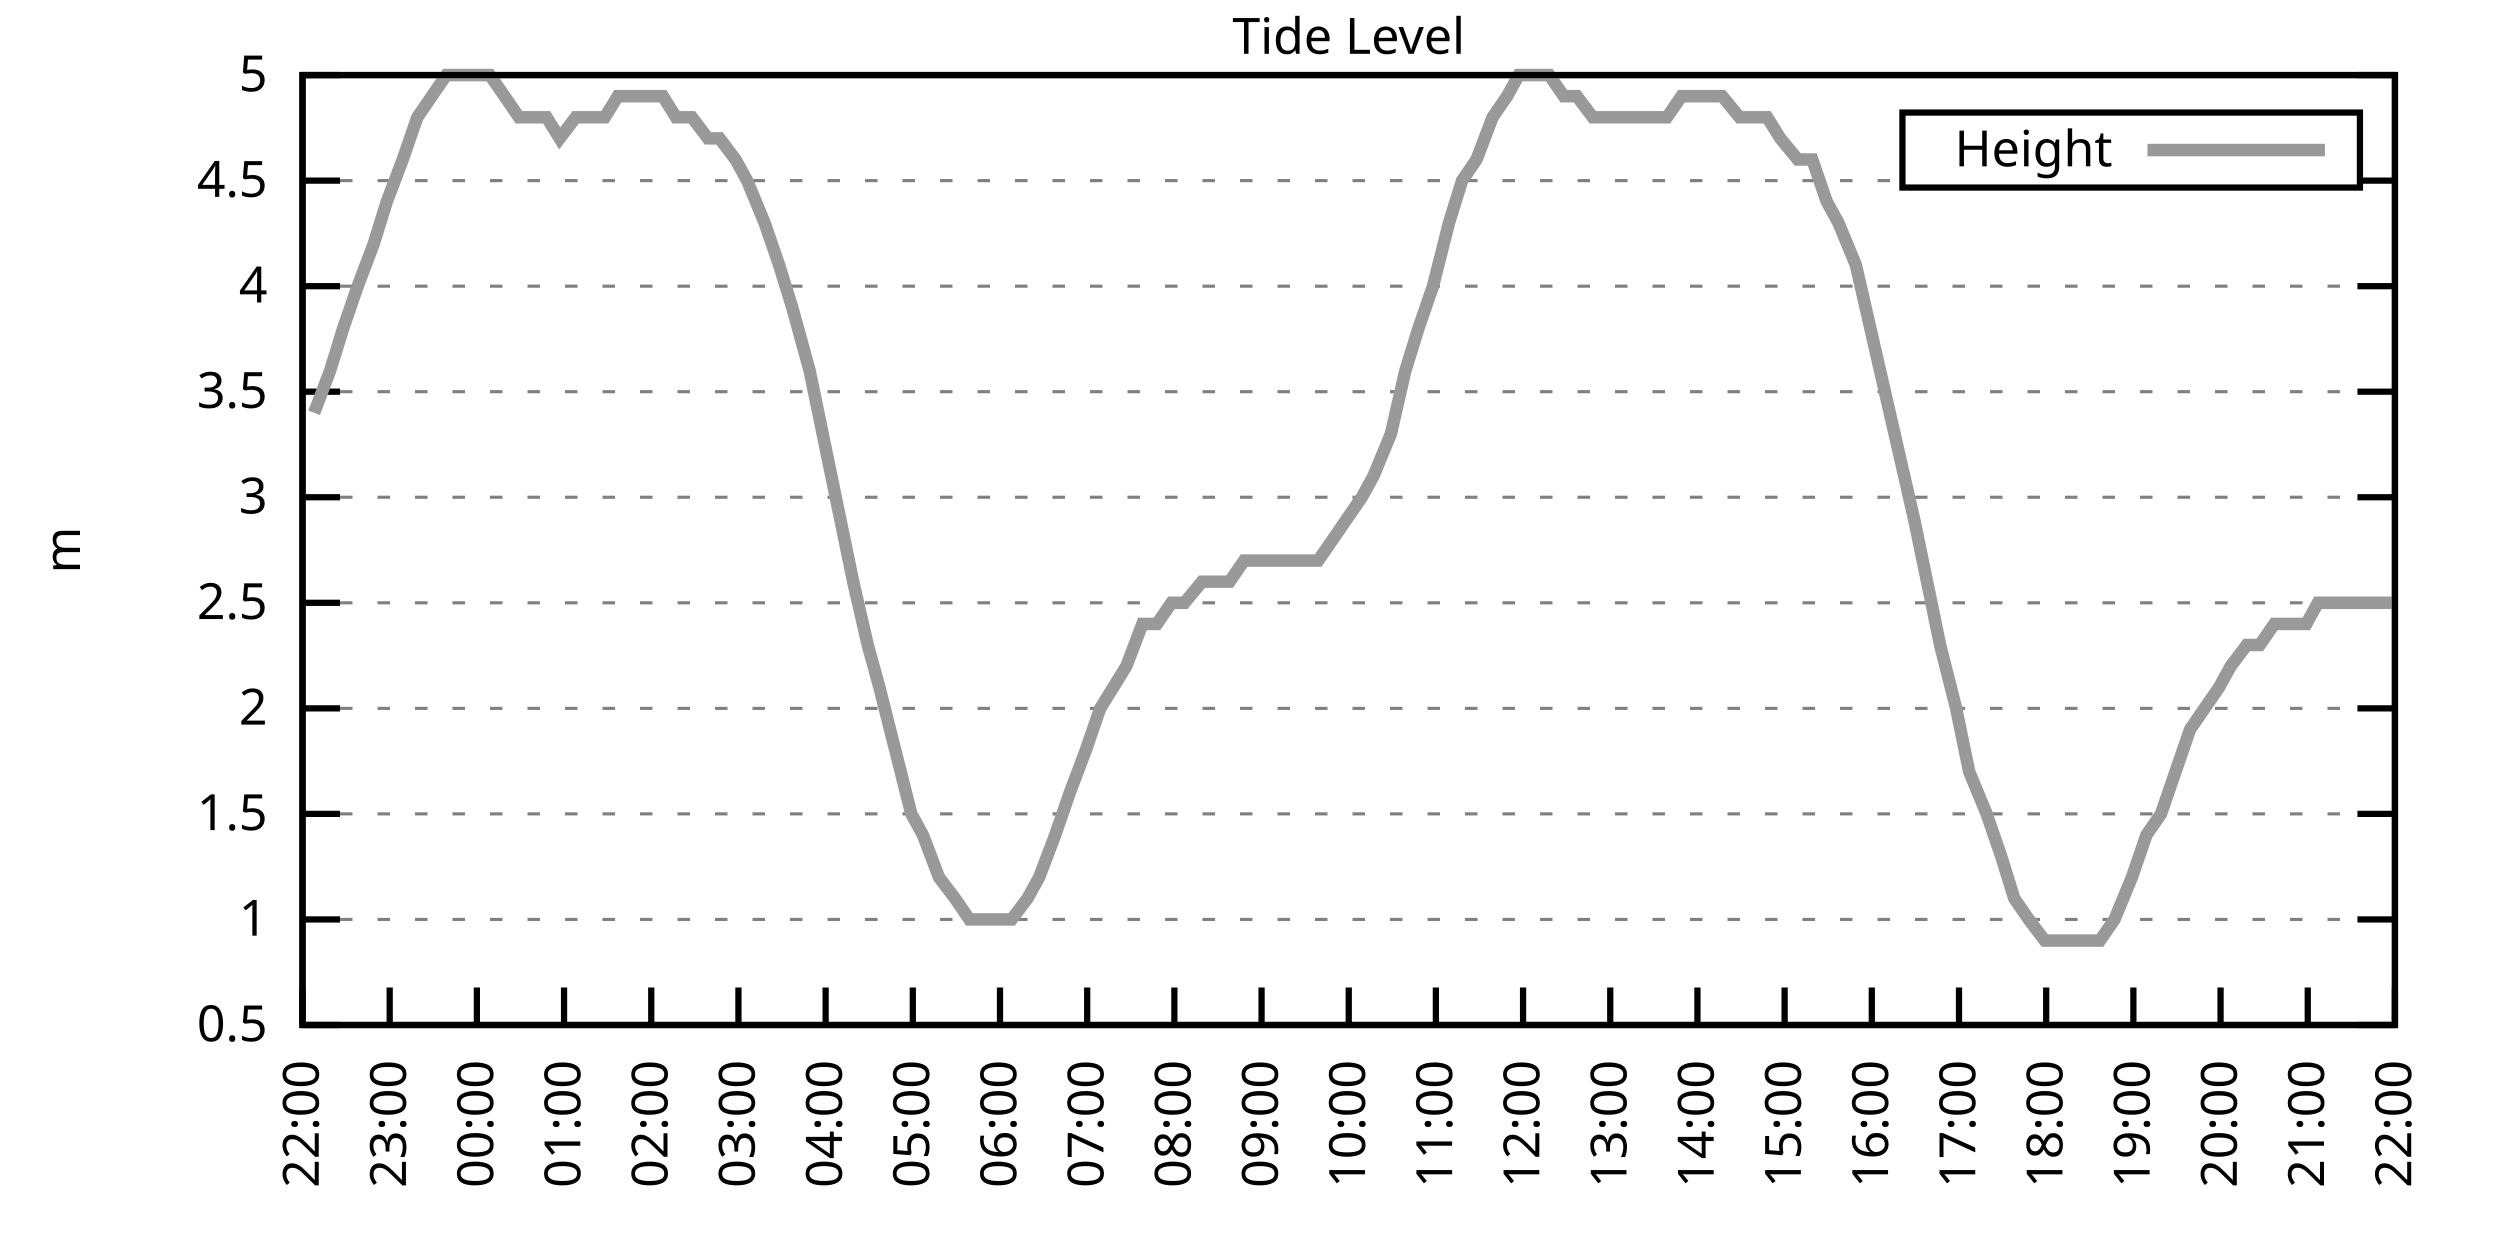
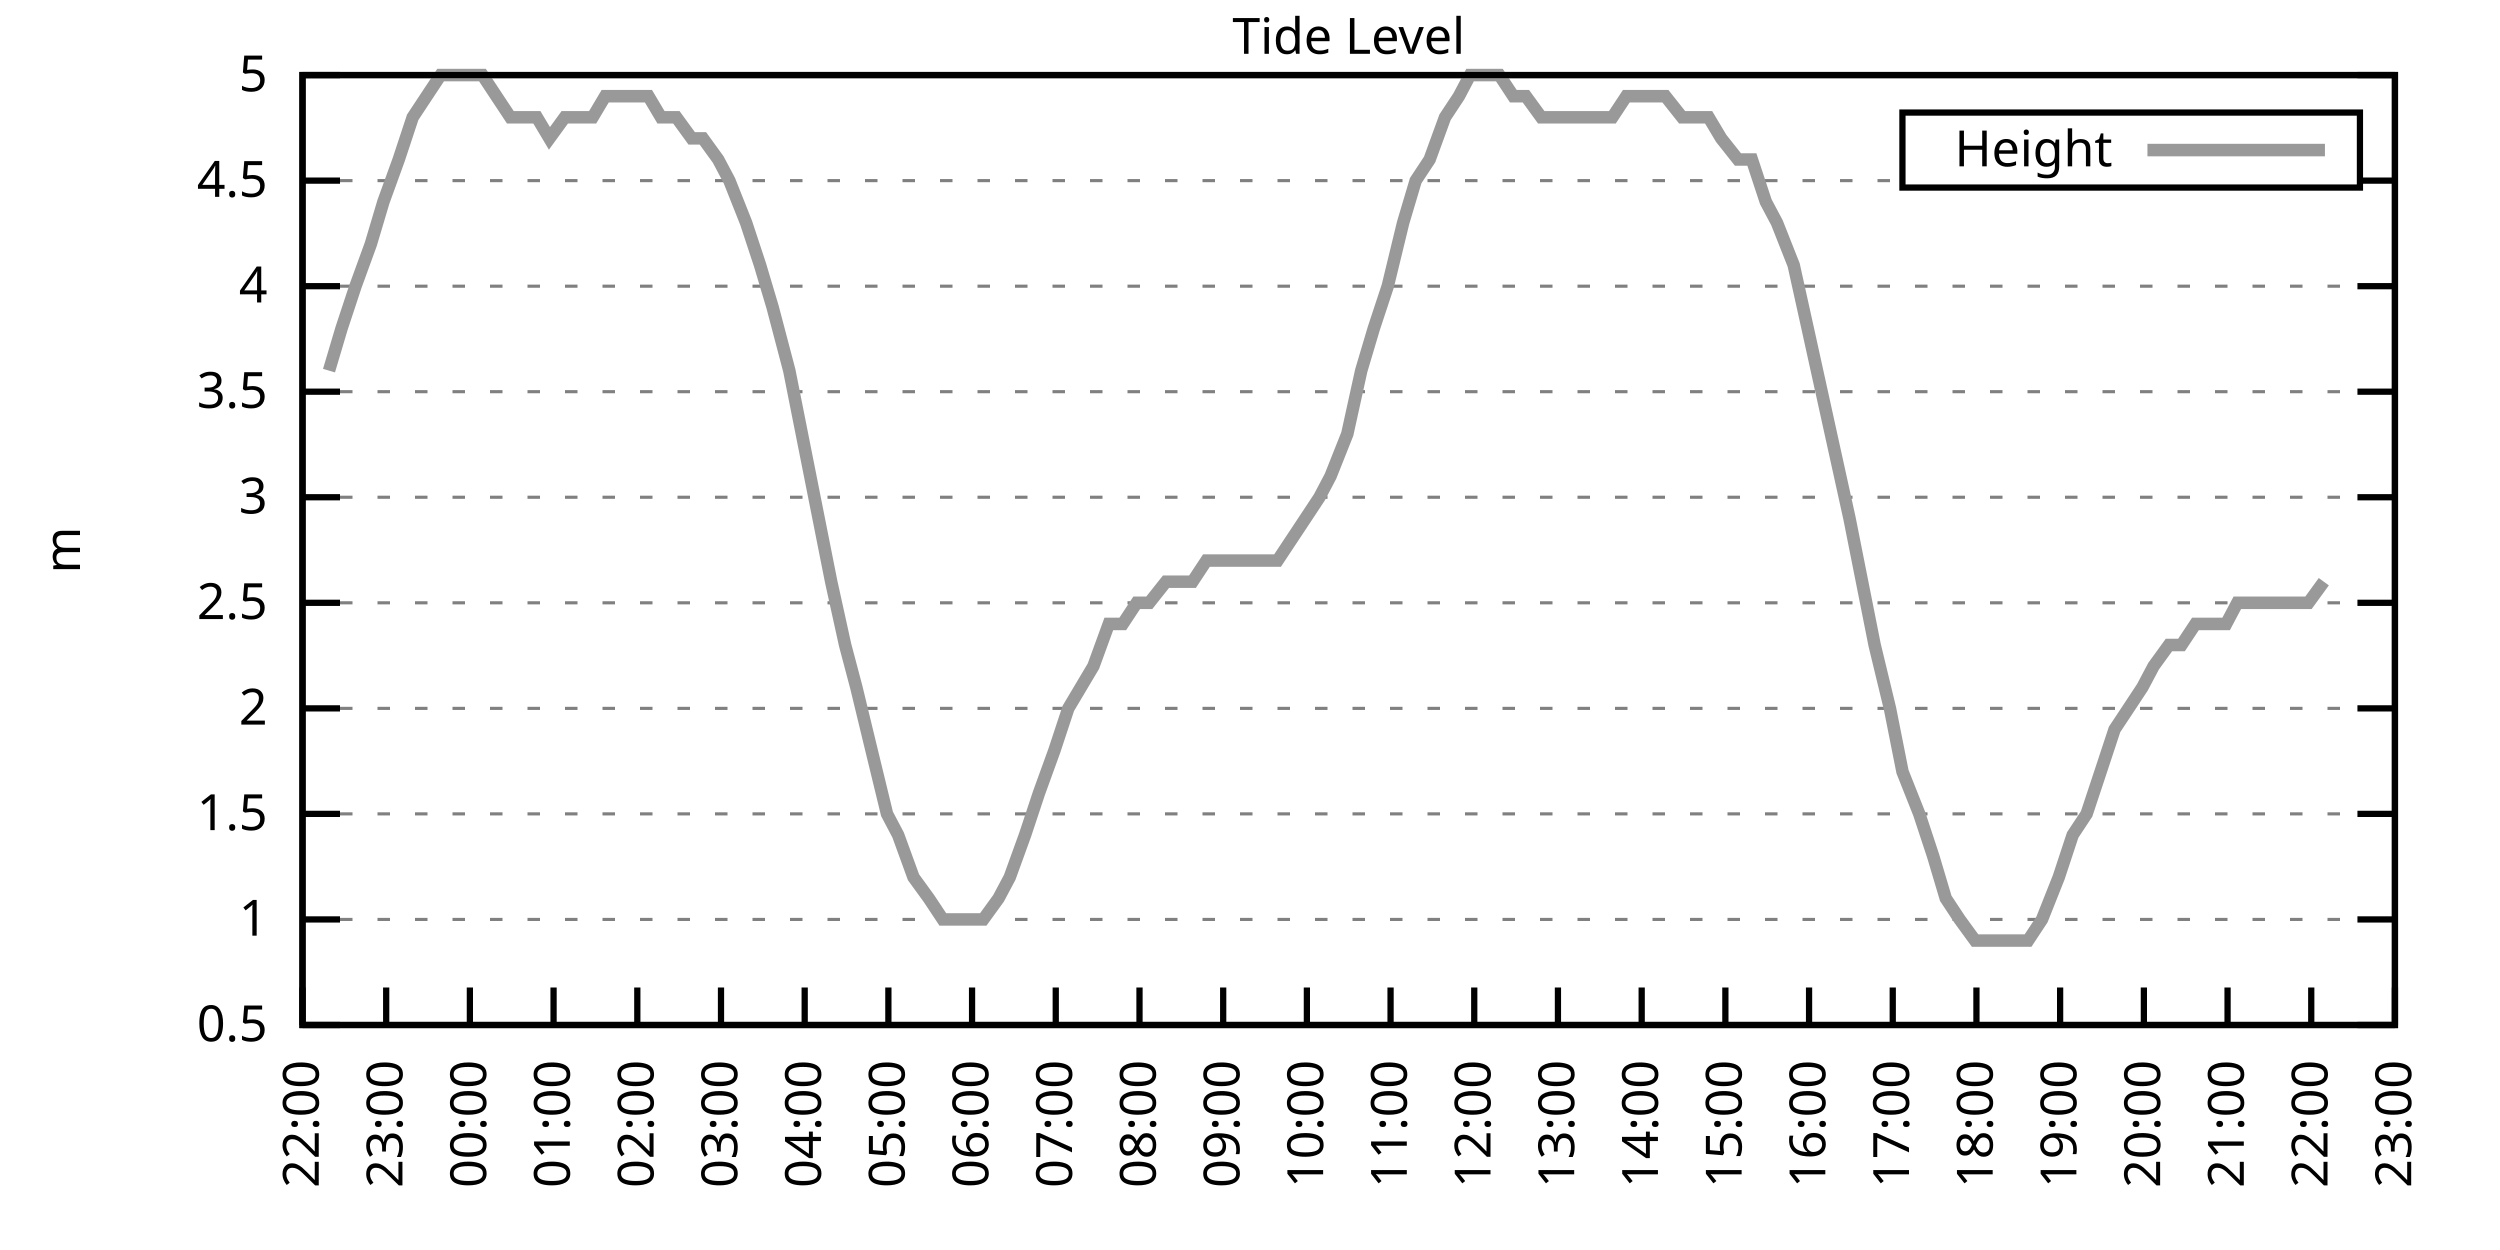
<svg xmlns="http://www.w3.org/2000/svg" xmlns:xlink="http://www.w3.org/1999/xlink" width="400" height="200" viewBox="0 0 400 200">
  <g id="gnuplot_canvas">
    <rect x="0" y="0" width="400" height="200" fill="none" />
    <defs>
      <circle id="gpDot" r="0.5" stroke-width="0.5" stroke="currentColor" />
      <path id="gpPt0" stroke-width="0.333" stroke="currentColor" d="M-1,0 h2 M0,-1 v2" />
      <path id="gpPt1" stroke-width="0.333" stroke="currentColor" d="M-1,-1 L1,1 M1,-1 L-1,1" />
      <path id="gpPt2" stroke-width="0.333" stroke="currentColor" d="M-1,0 L1,0 M0,-1 L0,1 M-1,-1 L1,1 M-1,1 L1,-1" />
      <rect id="gpPt3" stroke-width="0.333" stroke="currentColor" x="-1" y="-1" width="2" height="2" />
      <rect id="gpPt4" stroke-width="0.333" stroke="currentColor" fill="currentColor" x="-1" y="-1" width="2" height="2" />
      <circle id="gpPt5" stroke-width="0.333" stroke="currentColor" cx="0" cy="0" r="1" />
      <use xlink:href="#gpPt5" id="gpPt6" fill="currentColor" stroke="none" />
      <path id="gpPt7" stroke-width="0.333" stroke="currentColor" d="M0,-1.33 L-1.33,0.67 L1.33,0.67 z" />
      <use xlink:href="#gpPt7" id="gpPt8" fill="currentColor" stroke="none" />
      <use xlink:href="#gpPt7" id="gpPt9" stroke="currentColor" transform="rotate(180)" />
      <use xlink:href="#gpPt9" id="gpPt10" fill="currentColor" stroke="none" />
      <use xlink:href="#gpPt3" id="gpPt11" stroke="currentColor" transform="rotate(45)" />
      <use xlink:href="#gpPt11" id="gpPt12" fill="currentColor" stroke="none" />
      <path id="gpPt13" stroke-width="0.333" stroke="currentColor" d="M0,1.330 L1.265,0.411 L0.782,-1.067 L-0.782,-1.076 L-1.265,0.411 z" />
      <use xlink:href="#gpPt13" id="gpPt14" fill="currentColor" stroke="none" />
      <filter id="textbox" filterUnits="objectBoundingBox" x="0" y="0" height="1" width="1">
        <feFlood flood-color="white" flood-opacity="1" result="bgnd" />
        <feComposite in="SourceGraphic" in2="bgnd" operator="atop" />
      </filter>
      <filter id="greybox" filterUnits="objectBoundingBox" x="0" y="0" height="1" width="1">
        <feFlood flood-color="lightgrey" flood-opacity="1" result="grey" />
        <feComposite in="SourceGraphic" in2="grey" operator="atop" />
      </filter>
    </defs>
    <g fill="none" color="white" stroke="currentColor" stroke-width="1.00" stroke-linecap="butt" stroke-linejoin="miter">
</g>
    <g fill="none" color="black" stroke="currentColor" stroke-width="1.00" stroke-linecap="butt" stroke-linejoin="miter">
      <g stroke="none" shape-rendering="crispEdges">
        <polygon fill="rgb(255, 255, 255)" points="48.40,164.00 383.18,164.00 383.18,12.02 48.40,12.02 " />
      </g>
    </g>
    <g fill="none" color="black" stroke="currentColor" stroke-width="1.00" stroke-linecap="butt" stroke-linejoin="miter">
</g>
    <g fill="none" color="black" stroke="black" stroke-width="0.50" stroke-linecap="butt" stroke-linejoin="miter">
</g>
    <g fill="none" color="gray" stroke="currentColor" stroke-width="0.50" stroke-linecap="butt" stroke-linejoin="miter">
      <path stroke="gray" stroke-dasharray="2,4" class="gridline" d="M48.40,164.00 L383.19,164.00  " />
    </g>
    <g fill="none" color="gray" stroke="gray" stroke-width="1.00" stroke-linecap="butt" stroke-linejoin="miter">
</g>
    <g fill="none" color="black" stroke="currentColor" stroke-width="1.00" stroke-linecap="butt" stroke-linejoin="miter">
      <path stroke="black" d="M48.40,164.00 L54.40,164.00 M383.19,164.00 L377.19,164.00  " />
      <g transform="translate(42.80,166.60)" stroke="none" fill="black" font-family="Sans" font-size="8.00" text-anchor="end">
        <text>
          <tspan font-family="Sans"> 0.5</tspan>
        </text>
      </g>
    </g>
    <g fill="none" color="black" stroke="currentColor" stroke-width="1.00" stroke-linecap="butt" stroke-linejoin="miter">
</g>
    <g fill="none" color="black" stroke="black" stroke-width="0.50" stroke-linecap="butt" stroke-linejoin="miter">
</g>
    <g fill="none" color="gray" stroke="currentColor" stroke-width="0.50" stroke-linecap="butt" stroke-linejoin="miter">
      <path stroke="gray" stroke-dasharray="2,4" class="gridline" d="M48.40,147.11 L383.19,147.11  " />
    </g>
    <g fill="none" color="gray" stroke="gray" stroke-width="1.00" stroke-linecap="butt" stroke-linejoin="miter">
</g>
    <g fill="none" color="black" stroke="currentColor" stroke-width="1.00" stroke-linecap="butt" stroke-linejoin="miter">
      <path stroke="black" d="M48.40,147.11 L54.40,147.11 M383.19,147.11 L377.19,147.11  " />
      <g transform="translate(42.80,149.71)" stroke="none" fill="black" font-family="Sans" font-size="8.00" text-anchor="end">
        <text>
          <tspan font-family="Sans"> 1</tspan>
        </text>
      </g>
    </g>
    <g fill="none" color="black" stroke="currentColor" stroke-width="1.00" stroke-linecap="butt" stroke-linejoin="miter">
</g>
    <g fill="none" color="black" stroke="black" stroke-width="0.50" stroke-linecap="butt" stroke-linejoin="miter">
</g>
    <g fill="none" color="gray" stroke="currentColor" stroke-width="0.50" stroke-linecap="butt" stroke-linejoin="miter">
      <path stroke="gray" stroke-dasharray="2,4" class="gridline" d="M48.40,130.22 L383.19,130.22  " />
    </g>
    <g fill="none" color="gray" stroke="gray" stroke-width="1.00" stroke-linecap="butt" stroke-linejoin="miter">
</g>
    <g fill="none" color="black" stroke="currentColor" stroke-width="1.00" stroke-linecap="butt" stroke-linejoin="miter">
      <path stroke="black" d="M48.40,130.22 L54.40,130.22 M383.19,130.22 L377.19,130.22  " />
      <g transform="translate(42.80,132.82)" stroke="none" fill="black" font-family="Sans" font-size="8.00" text-anchor="end">
        <text>
          <tspan font-family="Sans"> 1.5</tspan>
        </text>
      </g>
    </g>
    <g fill="none" color="black" stroke="currentColor" stroke-width="1.00" stroke-linecap="butt" stroke-linejoin="miter">
</g>
    <g fill="none" color="black" stroke="black" stroke-width="0.50" stroke-linecap="butt" stroke-linejoin="miter">
</g>
    <g fill="none" color="gray" stroke="currentColor" stroke-width="0.50" stroke-linecap="butt" stroke-linejoin="miter">
      <path stroke="gray" stroke-dasharray="2,4" class="gridline" d="M48.40,113.34 L383.19,113.34  " />
    </g>
    <g fill="none" color="gray" stroke="gray" stroke-width="1.00" stroke-linecap="butt" stroke-linejoin="miter">
</g>
    <g fill="none" color="black" stroke="currentColor" stroke-width="1.00" stroke-linecap="butt" stroke-linejoin="miter">
      <path stroke="black" d="M48.40,113.34 L54.40,113.34 M383.19,113.34 L377.19,113.34  " />
      <g transform="translate(42.80,115.94)" stroke="none" fill="black" font-family="Sans" font-size="8.00" text-anchor="end">
        <text>
          <tspan font-family="Sans"> 2</tspan>
        </text>
      </g>
    </g>
    <g fill="none" color="black" stroke="currentColor" stroke-width="1.00" stroke-linecap="butt" stroke-linejoin="miter">
</g>
    <g fill="none" color="black" stroke="black" stroke-width="0.50" stroke-linecap="butt" stroke-linejoin="miter">
</g>
    <g fill="none" color="gray" stroke="currentColor" stroke-width="0.50" stroke-linecap="butt" stroke-linejoin="miter">
      <path stroke="gray" stroke-dasharray="2,4" class="gridline" d="M48.40,96.45 L383.19,96.45  " />
    </g>
    <g fill="none" color="gray" stroke="gray" stroke-width="1.00" stroke-linecap="butt" stroke-linejoin="miter">
</g>
    <g fill="none" color="black" stroke="currentColor" stroke-width="1.00" stroke-linecap="butt" stroke-linejoin="miter">
      <path stroke="black" d="M48.40,96.45 L54.40,96.45 M383.19,96.45 L377.19,96.45  " />
      <g transform="translate(42.80,99.05)" stroke="none" fill="black" font-family="Sans" font-size="8.00" text-anchor="end">
        <text>
          <tspan font-family="Sans"> 2.5</tspan>
        </text>
      </g>
    </g>
    <g fill="none" color="black" stroke="currentColor" stroke-width="1.00" stroke-linecap="butt" stroke-linejoin="miter">
</g>
    <g fill="none" color="black" stroke="black" stroke-width="0.50" stroke-linecap="butt" stroke-linejoin="miter">
</g>
    <g fill="none" color="gray" stroke="currentColor" stroke-width="0.50" stroke-linecap="butt" stroke-linejoin="miter">
      <path stroke="gray" stroke-dasharray="2,4" class="gridline" d="M48.40,79.56 L383.19,79.56  " />
    </g>
    <g fill="none" color="gray" stroke="gray" stroke-width="1.00" stroke-linecap="butt" stroke-linejoin="miter">
</g>
    <g fill="none" color="black" stroke="currentColor" stroke-width="1.00" stroke-linecap="butt" stroke-linejoin="miter">
      <path stroke="black" d="M48.40,79.56 L54.40,79.56 M383.19,79.56 L377.19,79.56  " />
      <g transform="translate(42.80,82.16)" stroke="none" fill="black" font-family="Sans" font-size="8.00" text-anchor="end">
        <text>
          <tspan font-family="Sans"> 3</tspan>
        </text>
      </g>
    </g>
    <g fill="none" color="black" stroke="currentColor" stroke-width="1.00" stroke-linecap="butt" stroke-linejoin="miter">
</g>
    <g fill="none" color="black" stroke="black" stroke-width="0.50" stroke-linecap="butt" stroke-linejoin="miter">
</g>
    <g fill="none" color="gray" stroke="currentColor" stroke-width="0.50" stroke-linecap="butt" stroke-linejoin="miter">
      <path stroke="gray" stroke-dasharray="2,4" class="gridline" d="M48.40,62.67 L383.19,62.67  " />
    </g>
    <g fill="none" color="gray" stroke="gray" stroke-width="1.00" stroke-linecap="butt" stroke-linejoin="miter">
</g>
    <g fill="none" color="black" stroke="currentColor" stroke-width="1.00" stroke-linecap="butt" stroke-linejoin="miter">
      <path stroke="black" d="M48.40,62.67 L54.40,62.67 M383.19,62.67 L377.19,62.67  " />
      <g transform="translate(42.80,65.27)" stroke="none" fill="black" font-family="Sans" font-size="8.00" text-anchor="end">
        <text>
          <tspan font-family="Sans"> 3.5</tspan>
        </text>
      </g>
    </g>
    <g fill="none" color="black" stroke="currentColor" stroke-width="1.00" stroke-linecap="butt" stroke-linejoin="miter">
</g>
    <g fill="none" color="black" stroke="black" stroke-width="0.50" stroke-linecap="butt" stroke-linejoin="miter">
</g>
    <g fill="none" color="gray" stroke="currentColor" stroke-width="0.50" stroke-linecap="butt" stroke-linejoin="miter">
      <path stroke="gray" stroke-dasharray="2,4" class="gridline" d="M48.40,45.79 L383.19,45.79  " />
    </g>
    <g fill="none" color="gray" stroke="gray" stroke-width="1.00" stroke-linecap="butt" stroke-linejoin="miter">
</g>
    <g fill="none" color="black" stroke="currentColor" stroke-width="1.00" stroke-linecap="butt" stroke-linejoin="miter">
      <path stroke="black" d="M48.40,45.79 L54.40,45.79 M383.19,45.79 L377.19,45.79  " />
      <g transform="translate(42.80,48.39)" stroke="none" fill="black" font-family="Sans" font-size="8.00" text-anchor="end">
        <text>
          <tspan font-family="Sans"> 4</tspan>
        </text>
      </g>
    </g>
    <g fill="none" color="black" stroke="currentColor" stroke-width="1.00" stroke-linecap="butt" stroke-linejoin="miter">
</g>
    <g fill="none" color="black" stroke="black" stroke-width="0.50" stroke-linecap="butt" stroke-linejoin="miter">
</g>
    <g fill="none" color="gray" stroke="currentColor" stroke-width="0.50" stroke-linecap="butt" stroke-linejoin="miter">
      <path stroke="gray" stroke-dasharray="2,4" class="gridline" d="M48.40,28.90 L304.39,28.90 M377.59,28.90 L383.19,28.90  " />
    </g>
    <g fill="none" color="gray" stroke="gray" stroke-width="1.00" stroke-linecap="butt" stroke-linejoin="miter">
</g>
    <g fill="none" color="black" stroke="currentColor" stroke-width="1.00" stroke-linecap="butt" stroke-linejoin="miter">
      <path stroke="black" d="M48.40,28.90 L54.40,28.90 M383.19,28.90 L377.19,28.90  " />
      <g transform="translate(42.80,31.50)" stroke="none" fill="black" font-family="Sans" font-size="8.00" text-anchor="end">
        <text>
          <tspan font-family="Sans"> 4.5</tspan>
        </text>
      </g>
    </g>
    <g fill="none" color="black" stroke="currentColor" stroke-width="1.00" stroke-linecap="butt" stroke-linejoin="miter">
</g>
    <g fill="none" color="black" stroke="black" stroke-width="0.50" stroke-linecap="butt" stroke-linejoin="miter">
</g>
    <g fill="none" color="gray" stroke="currentColor" stroke-width="0.50" stroke-linecap="butt" stroke-linejoin="miter">
      <path stroke="gray" stroke-dasharray="2,4" class="gridline" d="M48.40,12.01 L383.19,12.01  " />
    </g>
    <g fill="none" color="gray" stroke="gray" stroke-width="1.00" stroke-linecap="butt" stroke-linejoin="miter">
</g>
    <g fill="none" color="black" stroke="currentColor" stroke-width="1.00" stroke-linecap="butt" stroke-linejoin="miter">
      <path stroke="black" d="M48.40,12.01 L54.40,12.01 M383.19,12.01 L377.19,12.01  " />
      <g transform="translate(42.80,14.61)" stroke="none" fill="black" font-family="Sans" font-size="8.00" text-anchor="end">
        <text>
          <tspan font-family="Sans"> 5</tspan>
        </text>
      </g>
    </g>
    <g fill="none" color="black" stroke="currentColor" stroke-width="1.00" stroke-linecap="butt" stroke-linejoin="miter">
      <path stroke="black" d="M48.40,164.00 L48.40,158.00  " />
      <g transform="translate(51.00,169.60) rotate(270.00)" stroke="none" fill="black" font-family="Sans" font-size="8.00" text-anchor="end">
        <text>
          <tspan font-family="Sans">22:00</tspan>
        </text>
      </g>
    </g>
    <g fill="none" color="black" stroke="currentColor" stroke-width="1.00" stroke-linecap="butt" stroke-linejoin="miter">
-       <path stroke="black" d="M62.35,164.00 L62.35,158.00  " />
-       <g transform="translate(64.95,169.60) rotate(270.00)" stroke="none" fill="black" font-family="Sans" font-size="8.00" text-anchor="end">
+       <path stroke="black" d="M61.79,164.00 L61.79,158.00  " />
+       <g transform="translate(64.39,169.60) rotate(270.00)" stroke="none" fill="black" font-family="Sans" font-size="8.00" text-anchor="end">
        <text>
          <tspan font-family="Sans">23:00</tspan>
        </text>
      </g>
    </g>
    <g fill="none" color="black" stroke="currentColor" stroke-width="1.00" stroke-linecap="butt" stroke-linejoin="miter">
-       <path stroke="black" d="M76.30,164.00 L76.30,158.00  " />
-       <g transform="translate(78.90,169.60) rotate(270.00)" stroke="none" fill="black" font-family="Sans" font-size="8.00" text-anchor="end">
+       <path stroke="black" d="M75.18,164.00 L75.18,158.00  " />
+       <g transform="translate(77.78,169.60) rotate(270.00)" stroke="none" fill="black" font-family="Sans" font-size="8.00" text-anchor="end">
        <text>
          <tspan font-family="Sans">00:00</tspan>
        </text>
      </g>
    </g>
    <g fill="none" color="black" stroke="currentColor" stroke-width="1.00" stroke-linecap="butt" stroke-linejoin="miter">
-       <path stroke="black" d="M90.25,164.00 L90.25,158.00  " />
-       <g transform="translate(92.85,169.60) rotate(270.00)" stroke="none" fill="black" font-family="Sans" font-size="8.00" text-anchor="end">
+       <path stroke="black" d="M88.57,164.00 L88.57,158.00  " />
+       <g transform="translate(91.17,169.60) rotate(270.00)" stroke="none" fill="black" font-family="Sans" font-size="8.00" text-anchor="end">
        <text>
          <tspan font-family="Sans">01:00</tspan>
        </text>
      </g>
    </g>
    <g fill="none" color="black" stroke="currentColor" stroke-width="1.00" stroke-linecap="butt" stroke-linejoin="miter">
-       <path stroke="black" d="M104.20,164.00 L104.20,158.00  " />
-       <g transform="translate(106.80,169.60) rotate(270.00)" stroke="none" fill="black" font-family="Sans" font-size="8.00" text-anchor="end">
+       <path stroke="black" d="M101.97,164.00 L101.97,158.00  " />
+       <g transform="translate(104.57,169.60) rotate(270.00)" stroke="none" fill="black" font-family="Sans" font-size="8.00" text-anchor="end">
        <text>
          <tspan font-family="Sans">02:00</tspan>
        </text>
      </g>
    </g>
    <g fill="none" color="black" stroke="currentColor" stroke-width="1.00" stroke-linecap="butt" stroke-linejoin="miter">
-       <path stroke="black" d="M118.15,164.00 L118.15,158.00  " />
-       <g transform="translate(120.75,169.60) rotate(270.00)" stroke="none" fill="black" font-family="Sans" font-size="8.00" text-anchor="end">
+       <path stroke="black" d="M115.36,164.00 L115.36,158.00  " />
+       <g transform="translate(117.96,169.60) rotate(270.00)" stroke="none" fill="black" font-family="Sans" font-size="8.00" text-anchor="end">
        <text>
          <tspan font-family="Sans">03:00</tspan>
        </text>
      </g>
    </g>
    <g fill="none" color="black" stroke="currentColor" stroke-width="1.00" stroke-linecap="butt" stroke-linejoin="miter">
-       <path stroke="black" d="M132.10,164.00 L132.10,158.00  " />
-       <g transform="translate(134.70,169.60) rotate(270.00)" stroke="none" fill="black" font-family="Sans" font-size="8.00" text-anchor="end">
+       <path stroke="black" d="M128.75,164.00 L128.75,158.00  " />
+       <g transform="translate(131.35,169.60) rotate(270.00)" stroke="none" fill="black" font-family="Sans" font-size="8.00" text-anchor="end">
        <text>
          <tspan font-family="Sans">04:00</tspan>
        </text>
      </g>
    </g>
    <g fill="none" color="black" stroke="currentColor" stroke-width="1.00" stroke-linecap="butt" stroke-linejoin="miter">
-       <path stroke="black" d="M146.05,164.00 L146.05,158.00  " />
-       <g transform="translate(148.65,169.60) rotate(270.00)" stroke="none" fill="black" font-family="Sans" font-size="8.00" text-anchor="end">
+       <path stroke="black" d="M142.14,164.00 L142.14,158.00  " />
+       <g transform="translate(144.74,169.60) rotate(270.00)" stroke="none" fill="black" font-family="Sans" font-size="8.00" text-anchor="end">
        <text>
          <tspan font-family="Sans">05:00</tspan>
        </text>
      </g>
    </g>
    <g fill="none" color="black" stroke="currentColor" stroke-width="1.00" stroke-linecap="butt" stroke-linejoin="miter">
-       <path stroke="black" d="M160.00,164.00 L160.00,158.00  " />
-       <g transform="translate(162.60,169.60) rotate(270.00)" stroke="none" fill="black" font-family="Sans" font-size="8.00" text-anchor="end">
+       <path stroke="black" d="M155.53,164.00 L155.53,158.00  " />
+       <g transform="translate(158.13,169.60) rotate(270.00)" stroke="none" fill="black" font-family="Sans" font-size="8.00" text-anchor="end">
        <text>
          <tspan font-family="Sans">06:00</tspan>
        </text>
      </g>
    </g>
    <g fill="none" color="black" stroke="currentColor" stroke-width="1.00" stroke-linecap="butt" stroke-linejoin="miter">
-       <path stroke="black" d="M173.95,164.00 L173.95,158.00  " />
-       <g transform="translate(176.55,169.60) rotate(270.00)" stroke="none" fill="black" font-family="Sans" font-size="8.00" text-anchor="end">
+       <path stroke="black" d="M168.92,164.00 L168.92,158.00  " />
+       <g transform="translate(171.52,169.60) rotate(270.00)" stroke="none" fill="black" font-family="Sans" font-size="8.00" text-anchor="end">
        <text>
          <tspan font-family="Sans">07:00</tspan>
        </text>
      </g>
    </g>
    <g fill="none" color="black" stroke="currentColor" stroke-width="1.00" stroke-linecap="butt" stroke-linejoin="miter">
-       <path stroke="black" d="M187.90,164.00 L187.90,158.00  " />
-       <g transform="translate(190.50,169.60) rotate(270.00)" stroke="none" fill="black" font-family="Sans" font-size="8.00" text-anchor="end">
+       <path stroke="black" d="M182.32,164.00 L182.32,158.00  " />
+       <g transform="translate(184.92,169.60) rotate(270.00)" stroke="none" fill="black" font-family="Sans" font-size="8.00" text-anchor="end">
        <text>
          <tspan font-family="Sans">08:00</tspan>
        </text>
      </g>
    </g>
    <g fill="none" color="black" stroke="currentColor" stroke-width="1.00" stroke-linecap="butt" stroke-linejoin="miter">
-       <path stroke="black" d="M201.85,164.00 L201.85,158.00  " />
-       <g transform="translate(204.45,169.60) rotate(270.00)" stroke="none" fill="black" font-family="Sans" font-size="8.00" text-anchor="end">
+       <path stroke="black" d="M195.71,164.00 L195.71,158.00  " />
+       <g transform="translate(198.31,169.60) rotate(270.00)" stroke="none" fill="black" font-family="Sans" font-size="8.00" text-anchor="end">
        <text>
          <tspan font-family="Sans">09:00</tspan>
        </text>
      </g>
    </g>
    <g fill="none" color="black" stroke="currentColor" stroke-width="1.00" stroke-linecap="butt" stroke-linejoin="miter">
-       <path stroke="black" d="M215.80,164.00 L215.80,158.00  " />
-       <g transform="translate(218.40,169.60) rotate(270.00)" stroke="none" fill="black" font-family="Sans" font-size="8.00" text-anchor="end">
+       <path stroke="black" d="M209.10,164.00 L209.10,158.00  " />
+       <g transform="translate(211.70,169.60) rotate(270.00)" stroke="none" fill="black" font-family="Sans" font-size="8.00" text-anchor="end">
        <text>
          <tspan font-family="Sans">10:00</tspan>
        </text>
      </g>
    </g>
    <g fill="none" color="black" stroke="currentColor" stroke-width="1.00" stroke-linecap="butt" stroke-linejoin="miter">
-       <path stroke="black" d="M229.74,164.00 L229.74,158.00  " />
-       <g transform="translate(232.34,169.60) rotate(270.00)" stroke="none" fill="black" font-family="Sans" font-size="8.00" text-anchor="end">
+       <path stroke="black" d="M222.49,164.00 L222.49,158.00  " />
+       <g transform="translate(225.09,169.60) rotate(270.00)" stroke="none" fill="black" font-family="Sans" font-size="8.00" text-anchor="end">
        <text>
          <tspan font-family="Sans">11:00</tspan>
        </text>
      </g>
    </g>
    <g fill="none" color="black" stroke="currentColor" stroke-width="1.00" stroke-linecap="butt" stroke-linejoin="miter">
-       <path stroke="black" d="M243.69,164.00 L243.69,158.00  " />
-       <g transform="translate(246.29,169.60) rotate(270.00)" stroke="none" fill="black" font-family="Sans" font-size="8.00" text-anchor="end">
+       <path stroke="black" d="M235.88,164.00 L235.88,158.00  " />
+       <g transform="translate(238.48,169.60) rotate(270.00)" stroke="none" fill="black" font-family="Sans" font-size="8.00" text-anchor="end">
        <text>
          <tspan font-family="Sans">12:00</tspan>
        </text>
      </g>
    </g>
    <g fill="none" color="black" stroke="currentColor" stroke-width="1.00" stroke-linecap="butt" stroke-linejoin="miter">
-       <path stroke="black" d="M257.64,164.00 L257.64,158.00  " />
-       <g transform="translate(260.24,169.60) rotate(270.00)" stroke="none" fill="black" font-family="Sans" font-size="8.00" text-anchor="end">
+       <path stroke="black" d="M249.27,164.00 L249.27,158.00  " />
+       <g transform="translate(251.87,169.60) rotate(270.00)" stroke="none" fill="black" font-family="Sans" font-size="8.00" text-anchor="end">
        <text>
          <tspan font-family="Sans">13:00</tspan>
        </text>
      </g>
    </g>
    <g fill="none" color="black" stroke="currentColor" stroke-width="1.00" stroke-linecap="butt" stroke-linejoin="miter">
-       <path stroke="black" d="M271.59,164.00 L271.59,158.00  " />
-       <g transform="translate(274.19,169.60) rotate(270.00)" stroke="none" fill="black" font-family="Sans" font-size="8.00" text-anchor="end">
+       <path stroke="black" d="M262.67,164.00 L262.67,158.00  " />
+       <g transform="translate(265.27,169.60) rotate(270.00)" stroke="none" fill="black" font-family="Sans" font-size="8.00" text-anchor="end">
        <text>
          <tspan font-family="Sans">14:00</tspan>
        </text>
      </g>
    </g>
    <g fill="none" color="black" stroke="currentColor" stroke-width="1.00" stroke-linecap="butt" stroke-linejoin="miter">
-       <path stroke="black" d="M285.54,164.00 L285.54,158.00  " />
-       <g transform="translate(288.14,169.60) rotate(270.00)" stroke="none" fill="black" font-family="Sans" font-size="8.00" text-anchor="end">
+       <path stroke="black" d="M276.06,164.00 L276.06,158.00  " />
+       <g transform="translate(278.66,169.60) rotate(270.00)" stroke="none" fill="black" font-family="Sans" font-size="8.00" text-anchor="end">
        <text>
          <tspan font-family="Sans">15:00</tspan>
        </text>
      </g>
    </g>
    <g fill="none" color="black" stroke="currentColor" stroke-width="1.00" stroke-linecap="butt" stroke-linejoin="miter">
-       <path stroke="black" d="M299.49,164.00 L299.49,158.00  " />
-       <g transform="translate(302.09,169.60) rotate(270.00)" stroke="none" fill="black" font-family="Sans" font-size="8.00" text-anchor="end">
+       <path stroke="black" d="M289.45,164.00 L289.45,158.00  " />
+       <g transform="translate(292.05,169.60) rotate(270.00)" stroke="none" fill="black" font-family="Sans" font-size="8.00" text-anchor="end">
        <text>
          <tspan font-family="Sans">16:00</tspan>
        </text>
      </g>
    </g>
    <g fill="none" color="black" stroke="currentColor" stroke-width="1.00" stroke-linecap="butt" stroke-linejoin="miter">
-       <path stroke="black" d="M313.44,164.00 L313.44,158.00  " />
-       <g transform="translate(316.04,169.60) rotate(270.00)" stroke="none" fill="black" font-family="Sans" font-size="8.00" text-anchor="end">
+       <path stroke="black" d="M302.84,164.00 L302.84,158.00  " />
+       <g transform="translate(305.44,169.60) rotate(270.00)" stroke="none" fill="black" font-family="Sans" font-size="8.00" text-anchor="end">
        <text>
          <tspan font-family="Sans">17:00</tspan>
        </text>
      </g>
    </g>
    <g fill="none" color="black" stroke="currentColor" stroke-width="1.00" stroke-linecap="butt" stroke-linejoin="miter">
-       <path stroke="black" d="M327.39,164.00 L327.39,158.00  " />
-       <g transform="translate(329.99,169.60) rotate(270.00)" stroke="none" fill="black" font-family="Sans" font-size="8.00" text-anchor="end">
+       <path stroke="black" d="M316.23,164.00 L316.23,158.00  " />
+       <g transform="translate(318.83,169.60) rotate(270.00)" stroke="none" fill="black" font-family="Sans" font-size="8.00" text-anchor="end">
        <text>
          <tspan font-family="Sans">18:00</tspan>
        </text>
      </g>
    </g>
    <g fill="none" color="black" stroke="currentColor" stroke-width="1.00" stroke-linecap="butt" stroke-linejoin="miter">
-       <path stroke="black" d="M341.34,164.00 L341.34,158.00  " />
-       <g transform="translate(343.94,169.60) rotate(270.00)" stroke="none" fill="black" font-family="Sans" font-size="8.00" text-anchor="end">
+       <path stroke="black" d="M329.62,164.00 L329.62,158.00  " />
+       <g transform="translate(332.22,169.60) rotate(270.00)" stroke="none" fill="black" font-family="Sans" font-size="8.00" text-anchor="end">
        <text>
          <tspan font-family="Sans">19:00</tspan>
        </text>
      </g>
    </g>
    <g fill="none" color="black" stroke="currentColor" stroke-width="1.00" stroke-linecap="butt" stroke-linejoin="miter">
-       <path stroke="black" d="M355.29,164.00 L355.29,158.00  " />
-       <g transform="translate(357.89,169.60) rotate(270.00)" stroke="none" fill="black" font-family="Sans" font-size="8.00" text-anchor="end">
+       <path stroke="black" d="M343.02,164.00 L343.02,158.00  " />
+       <g transform="translate(345.62,169.60) rotate(270.00)" stroke="none" fill="black" font-family="Sans" font-size="8.00" text-anchor="end">
        <text>
          <tspan font-family="Sans">20:00</tspan>
        </text>
      </g>
    </g>
    <g fill="none" color="black" stroke="currentColor" stroke-width="1.00" stroke-linecap="butt" stroke-linejoin="miter">
-       <path stroke="black" d="M369.24,164.00 L369.24,158.00  " />
-       <g transform="translate(371.84,169.60) rotate(270.00)" stroke="none" fill="black" font-family="Sans" font-size="8.00" text-anchor="end">
+       <path stroke="black" d="M356.41,164.00 L356.41,158.00  " />
+       <g transform="translate(359.01,169.60) rotate(270.00)" stroke="none" fill="black" font-family="Sans" font-size="8.00" text-anchor="end">
        <text>
          <tspan font-family="Sans">21:00</tspan>
+         </text>
+       </g>
+     </g>
+     <g fill="none" color="black" stroke="currentColor" stroke-width="1.00" stroke-linecap="butt" stroke-linejoin="miter">
+       <path stroke="black" d="M369.80,164.00 L369.80,158.00  " />
+       <g transform="translate(372.40,169.60) rotate(270.00)" stroke="none" fill="black" font-family="Sans" font-size="8.00" text-anchor="end">
+         <text>
+           <tspan font-family="Sans">22:00</tspan>
        </text>
      </g>
    </g>
    <g fill="none" color="black" stroke="currentColor" stroke-width="1.00" stroke-linecap="butt" stroke-linejoin="miter">
      <path stroke="black" d="M383.19,164.00 L383.19,158.00  " />
      <g transform="translate(385.79,169.60) rotate(270.00)" stroke="none" fill="black" font-family="Sans" font-size="8.00" text-anchor="end">
        <text>
-           <tspan font-family="Sans">22:00</tspan>
+           <tspan font-family="Sans">23:00</tspan>
        </text>
      </g>
    </g>
    <g fill="none" color="black" stroke="currentColor" stroke-width="1.00" stroke-linecap="butt" stroke-linejoin="miter">
</g>
    <g fill="none" color="black" stroke="currentColor" stroke-width="1.00" stroke-linecap="butt" stroke-linejoin="miter">
      <path stroke="black" d="M48.40,12.01 L48.40,164.00 L383.19,164.00 L383.19,12.01 L48.40,12.01 Z  " />
    </g>
    <g fill="none" color="black" stroke="currentColor" stroke-width="1.00" stroke-linecap="butt" stroke-linejoin="miter">
</g>
    <g fill="none" color="black" stroke="currentColor" stroke-width="1.00" stroke-linecap="butt" stroke-linejoin="miter">
      <path stroke="black" d="M304.39,30.01 L304.39,18.01 L377.59,18.01 L377.59,30.01 L304.39,30.01 Z  " />
    </g>
    <g id="Tide_level_plot_1">
      <g fill="none" color="white" stroke="black" stroke-width="2.00" stroke-linecap="butt" stroke-linejoin="miter">
</g>
      <g fill="none" color="black" stroke="currentColor" stroke-width="2.00" stroke-linecap="butt" stroke-linejoin="miter">
        <g transform="translate(337.99,26.61)" stroke="none" fill="black" font-family="Sans" font-size="8.00" text-anchor="end">
          <text>
            <tspan font-family="Sans">Height</tspan>
          </text>
        </g>
      </g>
      <g fill="none" color="black" stroke="currentColor" stroke-width="2.00" stroke-linecap="butt" stroke-linejoin="miter">
-         <path stroke="rgb(153, 153, 153)" d="M343.59,24.01 L371.99,24.01 M50.26,66.05 L52.82,59.30 L54.91,52.54 L57.23,45.79 L59.79,39.03 L61.88,32.28   L64.44,25.52 L66.77,18.77 L69.09,15.39 L71.42,12.01 L73.74,12.01 L76.07,12.01 L78.39,12.01 L80.72,15.39   L83.04,18.77 L84.67,18.77 L87.46,18.77 L89.55,22.14 L92.11,18.77 L94.20,18.77 L96.76,18.77 L98.85,15.39   L101.64,15.39 L103.97,15.39 L106.06,15.39 L108.15,18.77 L110.71,18.77 L113.27,22.14 L115.13,22.14 L117.68,25.52   L119.54,28.90 L122.33,35.65 L124.66,42.41 L126.75,49.16 L129.54,59.30 L131.63,69.43 L133.72,79.56 L136.51,93.07   L138.84,103.20 L140.70,109.96 L143.26,120.09 L145.81,130.22 L147.67,133.60 L150.23,140.36 L152.79,143.73 L155.11,147.11   L157.44,147.11 L159.30,147.11 L161.86,147.11 L164.41,143.73 L166.27,140.36 L168.83,133.60 L171.16,126.85 L173.71,120.09   L176.04,113.34 L178.13,109.96 L180.22,106.58 L182.78,99.83 L185.11,99.83 L187.43,96.45 L189.52,96.45 L192.31,93.07   L194.64,93.07 L196.73,93.07 L199.06,89.69 L201.38,89.69 L203.71,89.69 L205.80,89.69 L208.12,89.69 L210.91,89.69   L213.24,86.32 L215.56,82.94 L217.89,79.56 L219.75,76.18 L222.54,69.43 L224.86,59.30 L226.95,52.54 L229.28,45.79   L231.84,35.65 L233.93,28.90 L236.25,25.52 L238.81,18.77 L241.14,15.39 L243.00,12.01 L245.32,12.01 L247.88,12.01   L250.20,15.39 L252.30,15.39 L254.85,18.77 L256.95,18.77 L259.27,18.77 L261.83,18.77 L264.39,18.77 L266.71,18.77   L269.04,15.39 L273.22,15.39 L275.55,15.39 L278.34,18.77 L280.66,18.77 L282.75,18.77 L284.85,22.14 L287.64,25.52   L289.96,25.52 L292.29,32.28 L294.15,35.65 L296.94,42.41 L299.26,52.54 L301.58,62.67 L303.91,72.81 L306.23,82.94   L308.33,93.07 L310.42,103.20 L312.98,113.34 L315.07,123.47 L317.86,130.22 L320.18,136.98 L322.28,143.73 L324.60,147.11   L327.16,150.49 L329.48,150.49 L331.81,150.49 L333.90,150.49 L335.99,150.49 L338.32,147.11 L341.11,140.36 L343.43,133.60   L345.76,130.22 L348.08,123.47 L350.41,116.71 L352.73,113.34 L355.06,109.96 L356.92,106.58 L359.48,103.20 L361.57,103.20   L363.89,99.83 L366.68,99.83 L369.01,99.83 L370.87,96.45 L373.43,96.45 L375.75,96.45 L378.31,96.45 L380.40,96.45   L382.73,96.45  " />
+         <path stroke="rgb(153, 153, 153)" d="M343.59,24.01 L371.99,24.01 M52.64,59.30 L54.65,52.54 L56.88,45.79 L59.34,39.03 L61.35,32.28 L63.80,25.52   L66.03,18.77 L68.26,15.39 L70.50,12.01 L72.73,12.01 L74.96,12.01 L77.19,12.01 L79.42,15.39 L81.66,18.77   L83.22,18.77 L85.90,18.77 L87.91,22.14 L90.36,18.77 L92.37,18.77 L94.82,18.77 L96.83,15.39 L99.51,15.39   L101.74,15.39 L103.75,15.39 L105.76,18.77 L108.22,18.77 L110.67,22.14 L112.46,22.14 L114.91,25.52 L116.70,28.90   L119.38,35.65 L121.61,42.41 L123.62,49.16 L126.29,59.30 L128.30,69.43 L130.31,79.56 L132.99,93.07 L135.22,103.20   L137.01,109.96 L139.46,120.09 L141.92,130.22 L143.70,133.60 L146.16,140.36 L148.61,143.73 L150.85,147.11 L153.08,147.11   L154.86,147.11 L157.32,147.11 L159.77,143.73 L161.56,140.36 L164.01,133.60 L166.25,126.85 L168.70,120.09 L170.93,113.34   L172.94,109.96 L174.95,106.58 L177.41,99.83 L179.64,99.83 L181.87,96.45 L183.88,96.45 L186.56,93.07 L188.79,93.07   L190.80,93.07 L193.03,89.69 L195.26,89.69 L197.49,89.69 L199.50,89.69 L201.73,89.69 L204.41,89.69 L206.64,86.32   L208.88,82.94 L211.11,79.56 L212.89,76.18 L215.57,69.43 L217.80,59.30 L219.81,52.54 L222.04,45.79 L224.50,35.65   L226.51,28.90 L228.74,25.52 L231.20,18.77 L233.43,15.39 L235.21,12.01 L237.44,12.01 L239.90,12.01 L242.13,15.39   L244.14,15.39 L246.60,18.77 L248.60,18.77 L250.84,18.77 L253.29,18.77 L255.75,18.77 L257.98,18.77 L260.21,15.39   L264.23,15.39 L266.46,15.39 L269.14,18.77 L271.37,18.77 L273.38,18.77 L275.39,22.14 L278.07,25.52 L280.30,25.52   L282.53,32.28 L284.32,35.65 L286.99,42.41 L289.23,52.54 L291.46,62.67 L293.69,72.81 L295.92,82.94 L297.93,93.07   L299.94,103.20 L302.39,113.34 L304.40,123.47 L307.08,130.22 L309.31,136.98 L311.32,143.73 L313.55,147.11 L316.01,150.49   L318.24,150.49 L320.47,150.49 L322.48,150.49 L324.49,150.49 L326.72,147.11 L329.40,140.36 L331.63,133.60 L333.86,130.22   L336.10,123.47 L338.33,116.71 L340.56,113.34 L342.79,109.96 L344.58,106.58 L347.03,103.20 L349.04,103.20 L351.27,99.83   L353.95,99.83 L356.18,99.83 L357.97,96.45 L360.42,96.45 L362.66,96.45 L365.11,96.45 L367.12,96.45 L369.35,96.45   L371.81,93.07  " />
      </g>
    </g>
    <g fill="none" color="black" stroke="currentColor" stroke-width="2.00" stroke-linecap="butt" stroke-linejoin="miter">
</g>
    <g fill="none" color="black" stroke="black" stroke-width="1.00" stroke-linecap="butt" stroke-linejoin="miter">
</g>
    <g fill="none" color="black" stroke="currentColor" stroke-width="1.00" stroke-linecap="butt" stroke-linejoin="miter">
      <path stroke="black" d="M48.40,12.01 L48.40,164.00 L383.19,164.00 L383.19,12.01 L48.40,12.01 Z  " />
      <g transform="translate(12.80,88.01) rotate(270.00)" stroke="none" fill="black" font-family="Sans" font-size="8.00" text-anchor="middle">
        <text>
          <tspan font-family="Sans">m</tspan>
        </text>
      </g>
    </g>
    <g fill="none" color="black" stroke="currentColor" stroke-width="1.00" stroke-linecap="butt" stroke-linejoin="miter">
</g>
    <g fill="none" color="black" stroke="currentColor" stroke-width="1.00" stroke-linecap="butt" stroke-linejoin="miter">
      <g transform="translate(215.79,8.61)" stroke="none" fill="black" font-family="Sans" font-size="8.00" text-anchor="middle">
        <text>
          <tspan font-family="Sans">Tide Level</tspan>
        </text>
      </g>
    </g>
    <g fill="none" color="black" stroke="currentColor" stroke-width="1.00" stroke-linecap="butt" stroke-linejoin="miter">
</g>
  </g>
</svg>
